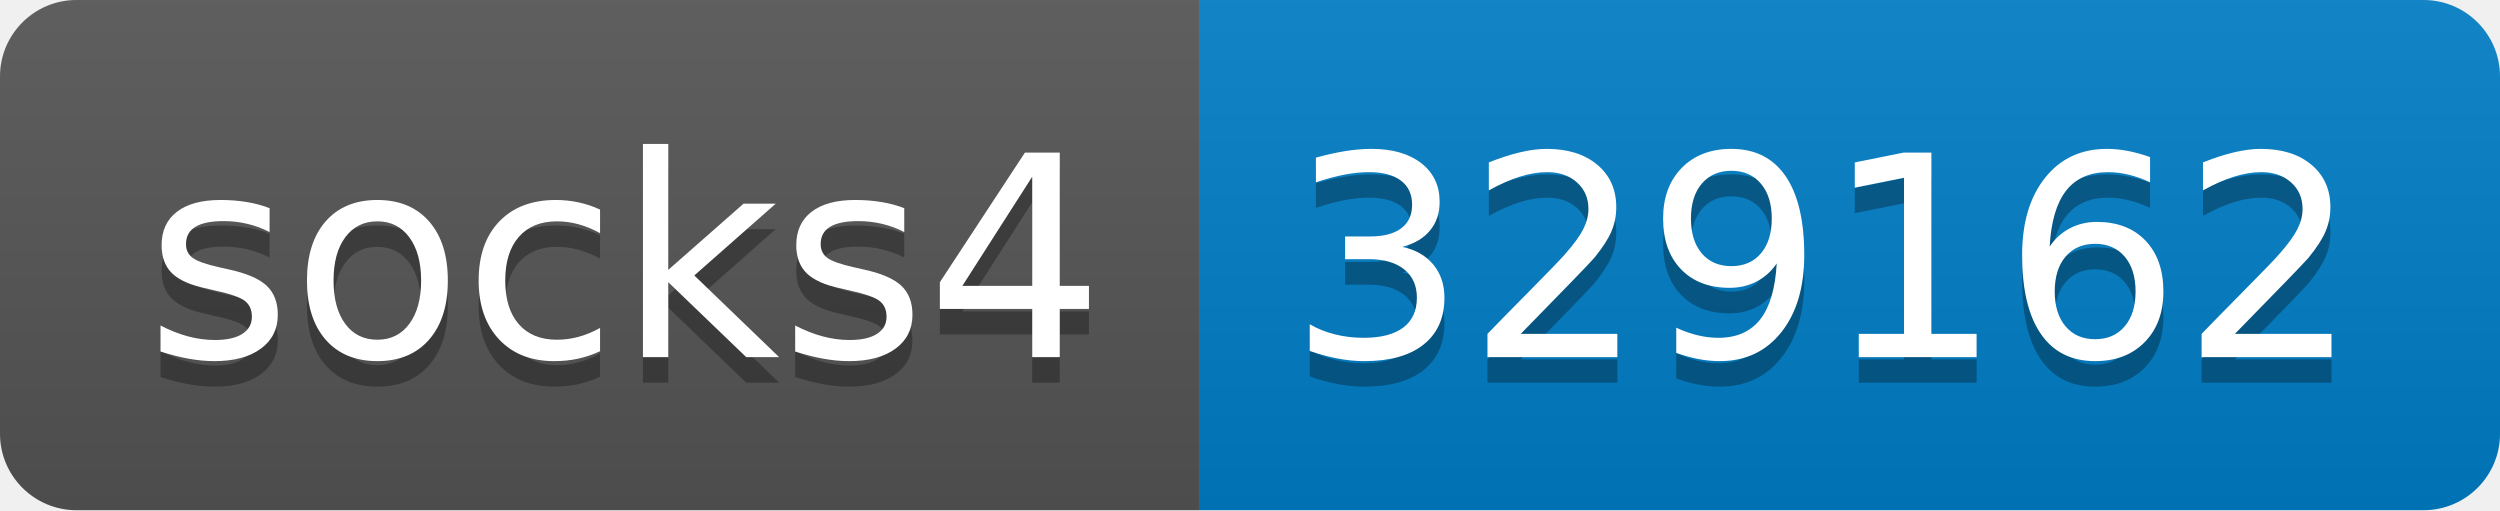
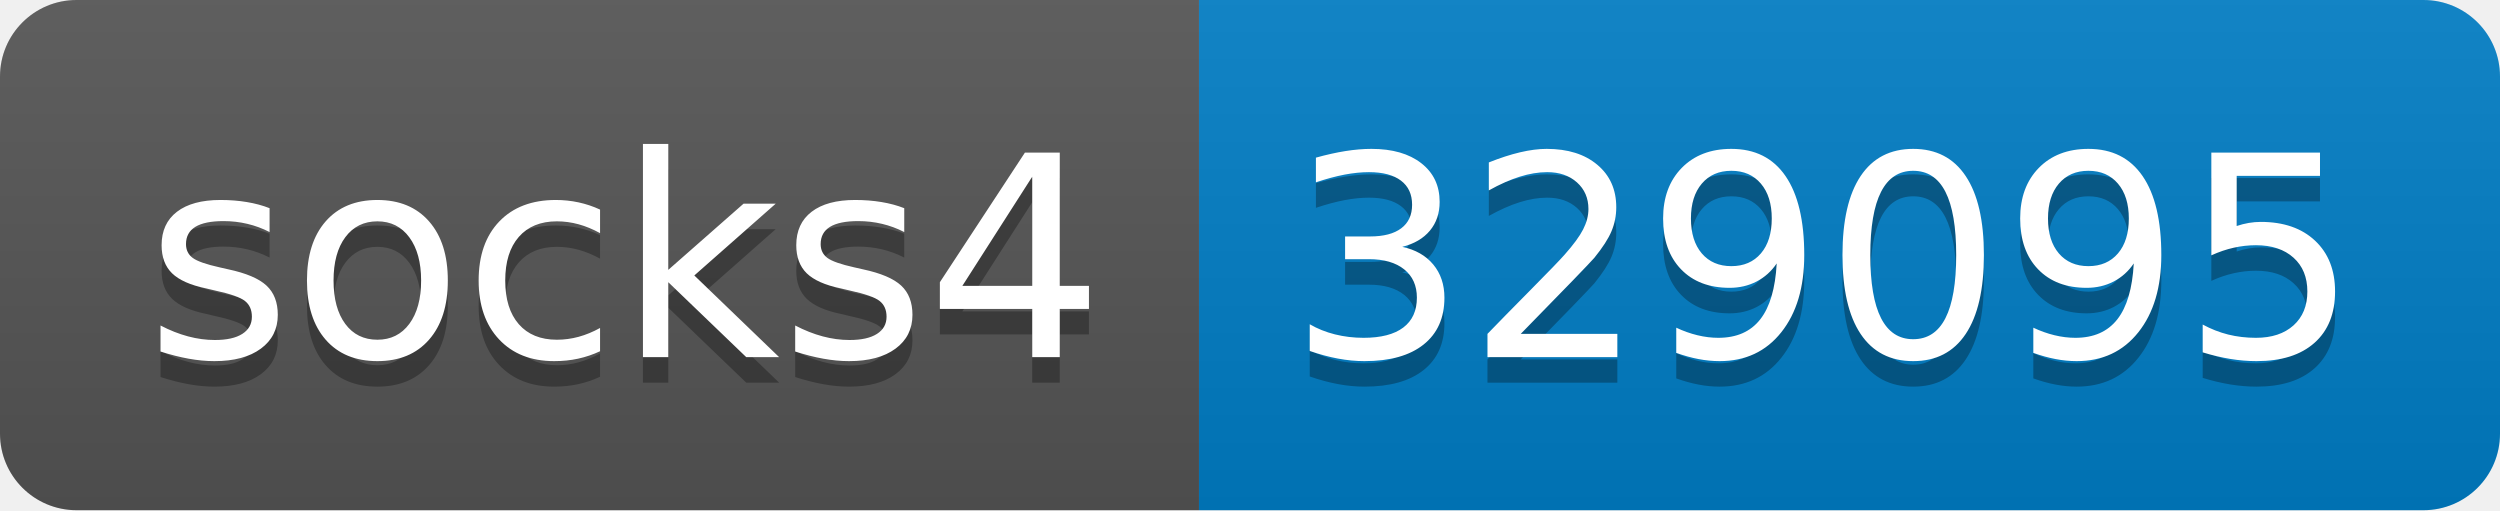
- <svg xmlns="http://www.w3.org/2000/svg" width="98" height="20" role="img" aria-label="socks4: 329162">
+ <svg xmlns="http://www.w3.org/2000/svg" width="98" height="20" role="img" aria-label="socks4: 329095">
  <linearGradient id="s" x2="0" y2="100%">
    <stop offset="0" stop-color="#bbb" stop-opacity=".1" />
    <stop offset="1" stop-opacity=".1" />
  </linearGradient>
  <clipPath id="r">
    <rect width="98" height="20" rx="3" fill="#fff" />
  </clipPath>
  <g clip-path="url(#r)">
    <rect width="47" height="20" fill="#555" />
    <rect x="47" width="51" height="20" fill="#007ec6" />
    <rect width="98" height="20" fill="url(#s)" />
  </g>
  <g fill="#fff" text-anchor="middle" font-family="Verdana,Geneva,DejaVu Sans,sans-serif" text-rendering="geometricPrecision" font-size="110">
    <text aria-hidden="true" x="245" y="150" fill="#010101" fill-opacity=".3" transform="scale(.1)" textLength="370">socks4</text>
    <text x="245" y="140" transform="scale(.1)" fill="#fff" textLength="370">socks4</text>
-     <text aria-hidden="true" x="715" y="150" fill="#010101" fill-opacity=".3" transform="scale(.1)" textLength="410">329162</text>
-     <text x="715" y="140" transform="scale(.1)" fill="#fff" textLength="410">329162</text>
+     <text aria-hidden="true" x="715" y="150" fill="#010101" fill-opacity=".3" transform="scale(.1)" textLength="410">329095</text>
+     <text x="715" y="140" transform="scale(.1)" fill="#fff" textLength="410">329095</text>
  </g>
</svg>
